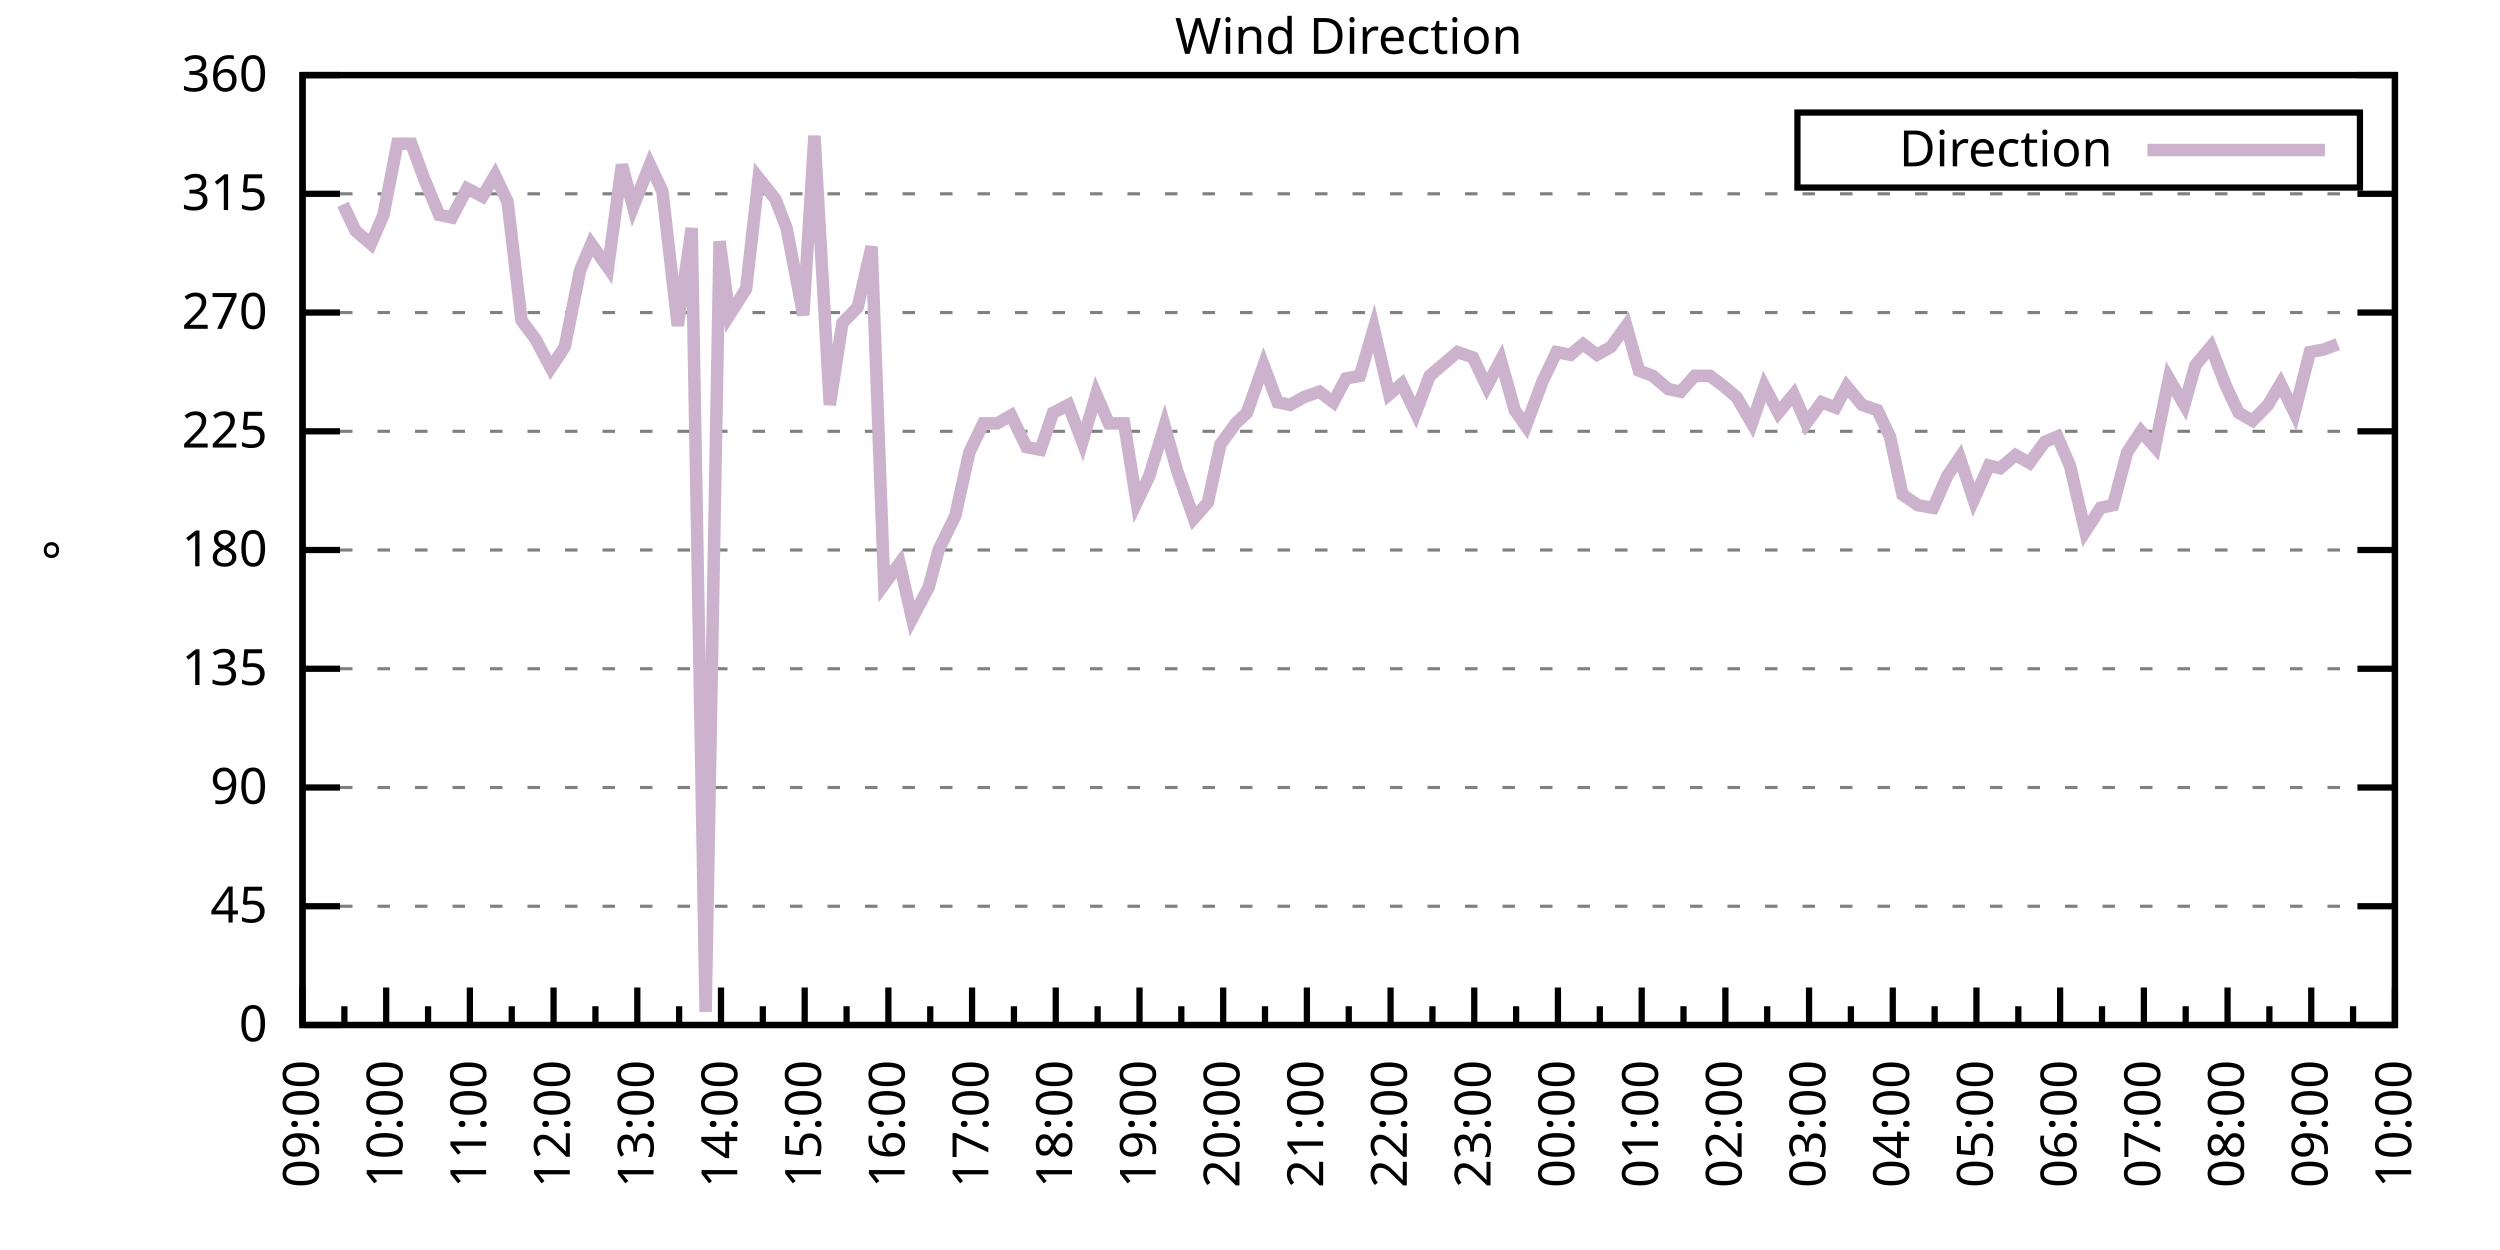
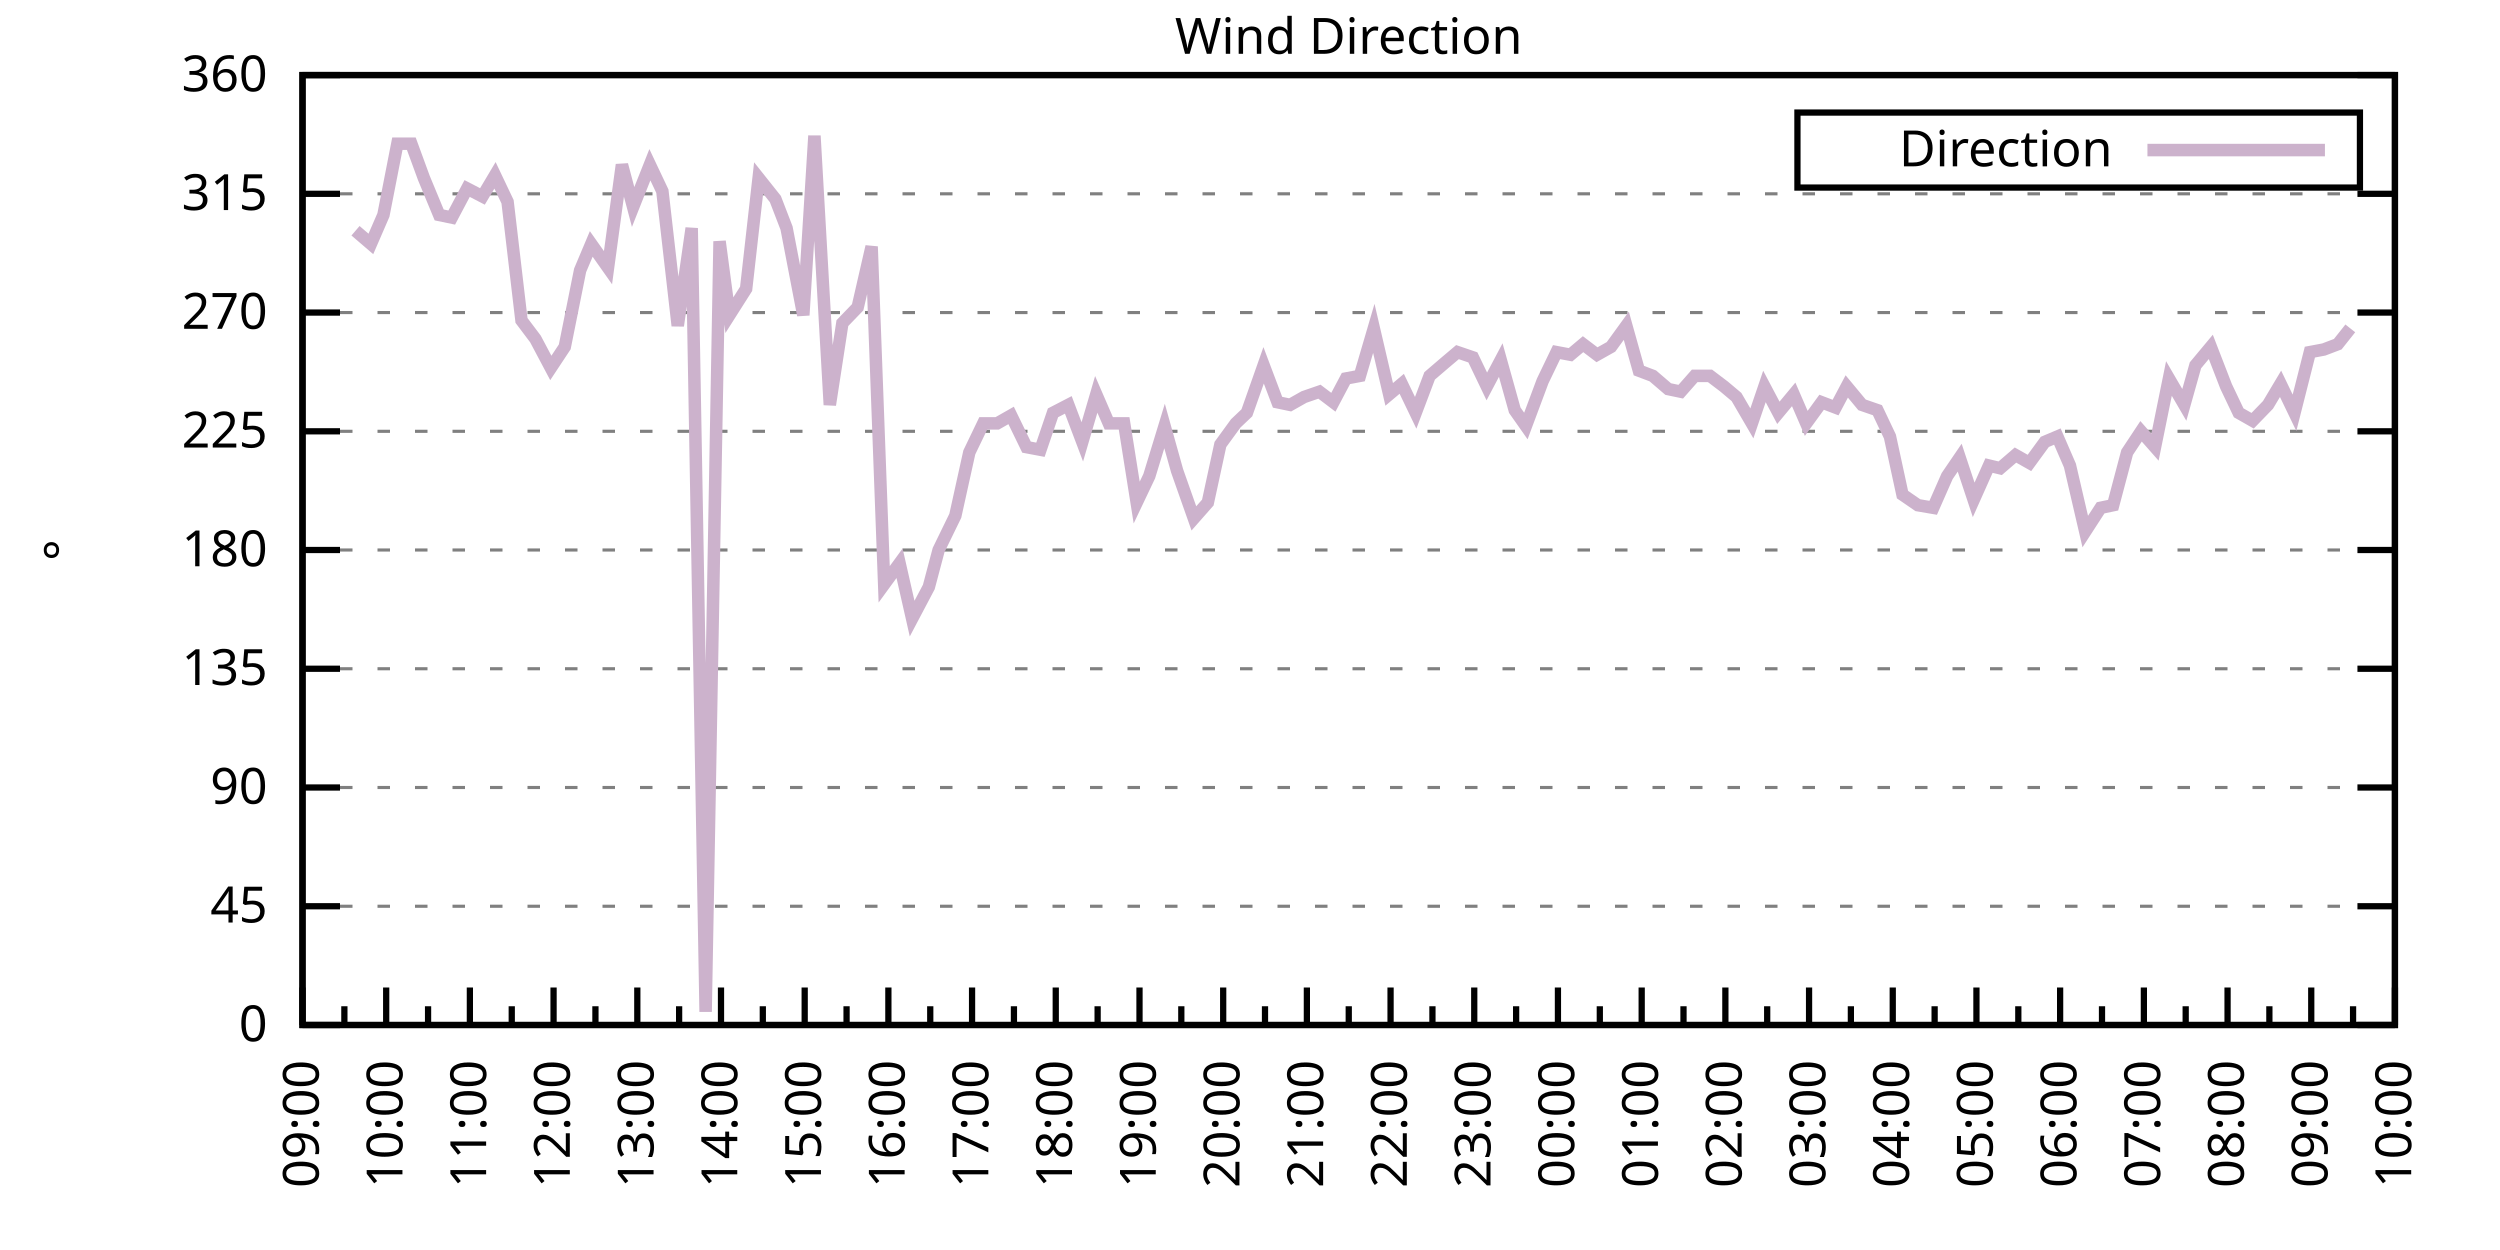
<svg xmlns="http://www.w3.org/2000/svg" xmlns:xlink="http://www.w3.org/1999/xlink" width="400" height="200" viewBox="0 0 400 200">
  <g id="gnuplot_canvas">
    <rect x="0" y="0" width="400" height="200" fill="none" />
    <defs>
      <circle id="gpDot" r="0.5" stroke-width="0.5" stroke="currentColor" />
      <path id="gpPt0" stroke-width="0.333" stroke="currentColor" d="M-1,0 h2 M0,-1 v2" />
      <path id="gpPt1" stroke-width="0.333" stroke="currentColor" d="M-1,-1 L1,1 M1,-1 L-1,1" />
      <path id="gpPt2" stroke-width="0.333" stroke="currentColor" d="M-1,0 L1,0 M0,-1 L0,1 M-1,-1 L1,1 M-1,1 L1,-1" />
      <rect id="gpPt3" stroke-width="0.333" stroke="currentColor" x="-1" y="-1" width="2" height="2" />
      <rect id="gpPt4" stroke-width="0.333" stroke="currentColor" fill="currentColor" x="-1" y="-1" width="2" height="2" />
      <circle id="gpPt5" stroke-width="0.333" stroke="currentColor" cx="0" cy="0" r="1" />
      <use xlink:href="#gpPt5" id="gpPt6" fill="currentColor" stroke="none" />
      <path id="gpPt7" stroke-width="0.333" stroke="currentColor" d="M0,-1.33 L-1.33,0.67 L1.33,0.67 z" />
      <use xlink:href="#gpPt7" id="gpPt8" fill="currentColor" stroke="none" />
      <use xlink:href="#gpPt7" id="gpPt9" stroke="currentColor" transform="rotate(180)" />
      <use xlink:href="#gpPt9" id="gpPt10" fill="currentColor" stroke="none" />
      <use xlink:href="#gpPt3" id="gpPt11" stroke="currentColor" transform="rotate(45)" />
      <use xlink:href="#gpPt11" id="gpPt12" fill="currentColor" stroke="none" />
      <path id="gpPt13" stroke-width="0.333" stroke="currentColor" d="M0,1.330 L1.265,0.411 L0.782,-1.067 L-0.782,-1.076 L-1.265,0.411 z" />
      <use xlink:href="#gpPt13" id="gpPt14" fill="currentColor" stroke="none" />
      <filter id="textbox" filterUnits="objectBoundingBox" x="0" y="0" height="1" width="1">
        <feFlood flood-color="white" flood-opacity="1" result="bgnd" />
        <feComposite in="SourceGraphic" in2="bgnd" operator="atop" />
      </filter>
      <filter id="greybox" filterUnits="objectBoundingBox" x="0" y="0" height="1" width="1">
        <feFlood flood-color="lightgrey" flood-opacity="1" result="grey" />
        <feComposite in="SourceGraphic" in2="grey" operator="atop" />
      </filter>
    </defs>
    <g fill="none" color="white" stroke="currentColor" stroke-width="1.00" stroke-linecap="butt" stroke-linejoin="miter">
</g>
    <g fill="none" color="black" stroke="currentColor" stroke-width="1.00" stroke-linecap="butt" stroke-linejoin="miter">
      <g stroke="none" shape-rendering="crispEdges">
        <polygon fill="rgb(255, 255, 255)" points="48.40,164.00 383.18,164.00 383.18,12.02 48.40,12.02 " />
      </g>
    </g>
    <g fill="none" color="black" stroke="currentColor" stroke-width="1.00" stroke-linecap="butt" stroke-linejoin="miter">
</g>
    <g fill="none" color="black" stroke="black" stroke-width="0.50" stroke-linecap="butt" stroke-linejoin="miter">
</g>
    <g fill="none" color="gray" stroke="currentColor" stroke-width="0.50" stroke-linecap="butt" stroke-linejoin="miter">
      <path stroke="gray" stroke-dasharray="2,4" class="gridline" d="M48.40,164.00 L383.19,164.00  " />
    </g>
    <g fill="none" color="gray" stroke="gray" stroke-width="1.00" stroke-linecap="butt" stroke-linejoin="miter">
</g>
    <g fill="none" color="black" stroke="currentColor" stroke-width="1.00" stroke-linecap="butt" stroke-linejoin="miter">
      <path stroke="black" d="M48.40,164.00 L54.40,164.00 M383.19,164.00 L377.19,164.00  " />
      <g transform="translate(42.80,166.60)" stroke="none" fill="black" font-family="Sans" font-size="8.00" text-anchor="end">
        <text>
          <tspan font-family="Sans"> 0</tspan>
        </text>
      </g>
    </g>
    <g fill="none" color="black" stroke="currentColor" stroke-width="1.00" stroke-linecap="butt" stroke-linejoin="miter">
</g>
    <g fill="none" color="black" stroke="black" stroke-width="0.50" stroke-linecap="butt" stroke-linejoin="miter">
</g>
    <g fill="none" color="gray" stroke="currentColor" stroke-width="0.50" stroke-linecap="butt" stroke-linejoin="miter">
      <path stroke="gray" stroke-dasharray="2,4" class="gridline" d="M48.40,145.00 L383.19,145.00  " />
    </g>
    <g fill="none" color="gray" stroke="gray" stroke-width="1.00" stroke-linecap="butt" stroke-linejoin="miter">
</g>
    <g fill="none" color="black" stroke="currentColor" stroke-width="1.00" stroke-linecap="butt" stroke-linejoin="miter">
      <path stroke="black" d="M48.40,145.00 L54.40,145.00 M383.19,145.00 L377.19,145.00  " />
      <g transform="translate(42.80,147.60)" stroke="none" fill="black" font-family="Sans" font-size="8.00" text-anchor="end">
        <text>
          <tspan font-family="Sans"> 45</tspan>
        </text>
      </g>
    </g>
    <g fill="none" color="black" stroke="currentColor" stroke-width="1.00" stroke-linecap="butt" stroke-linejoin="miter">
</g>
    <g fill="none" color="black" stroke="black" stroke-width="0.50" stroke-linecap="butt" stroke-linejoin="miter">
</g>
    <g fill="none" color="gray" stroke="currentColor" stroke-width="0.50" stroke-linecap="butt" stroke-linejoin="miter">
      <path stroke="gray" stroke-dasharray="2,4" class="gridline" d="M48.40,126.00 L383.19,126.00  " />
    </g>
    <g fill="none" color="gray" stroke="gray" stroke-width="1.00" stroke-linecap="butt" stroke-linejoin="miter">
</g>
    <g fill="none" color="black" stroke="currentColor" stroke-width="1.00" stroke-linecap="butt" stroke-linejoin="miter">
      <path stroke="black" d="M48.40,126.00 L54.40,126.00 M383.19,126.00 L377.19,126.00  " />
      <g transform="translate(42.80,128.60)" stroke="none" fill="black" font-family="Sans" font-size="8.00" text-anchor="end">
        <text>
          <tspan font-family="Sans"> 90</tspan>
        </text>
      </g>
    </g>
    <g fill="none" color="black" stroke="currentColor" stroke-width="1.00" stroke-linecap="butt" stroke-linejoin="miter">
</g>
    <g fill="none" color="black" stroke="black" stroke-width="0.50" stroke-linecap="butt" stroke-linejoin="miter">
</g>
    <g fill="none" color="gray" stroke="currentColor" stroke-width="0.50" stroke-linecap="butt" stroke-linejoin="miter">
      <path stroke="gray" stroke-dasharray="2,4" class="gridline" d="M48.40,107.00 L383.19,107.00  " />
    </g>
    <g fill="none" color="gray" stroke="gray" stroke-width="1.00" stroke-linecap="butt" stroke-linejoin="miter">
</g>
    <g fill="none" color="black" stroke="currentColor" stroke-width="1.00" stroke-linecap="butt" stroke-linejoin="miter">
      <path stroke="black" d="M48.40,107.00 L54.40,107.00 M383.19,107.00 L377.19,107.00  " />
      <g transform="translate(42.80,109.60)" stroke="none" fill="black" font-family="Sans" font-size="8.00" text-anchor="end">
        <text>
          <tspan font-family="Sans"> 135</tspan>
        </text>
      </g>
    </g>
    <g fill="none" color="black" stroke="currentColor" stroke-width="1.00" stroke-linecap="butt" stroke-linejoin="miter">
</g>
    <g fill="none" color="black" stroke="black" stroke-width="0.50" stroke-linecap="butt" stroke-linejoin="miter">
</g>
    <g fill="none" color="gray" stroke="currentColor" stroke-width="0.50" stroke-linecap="butt" stroke-linejoin="miter">
      <path stroke="gray" stroke-dasharray="2,4" class="gridline" d="M48.40,88.00 L383.19,88.00  " />
    </g>
    <g fill="none" color="gray" stroke="gray" stroke-width="1.00" stroke-linecap="butt" stroke-linejoin="miter">
</g>
    <g fill="none" color="black" stroke="currentColor" stroke-width="1.00" stroke-linecap="butt" stroke-linejoin="miter">
      <path stroke="black" d="M48.40,88.00 L54.40,88.00 M383.19,88.00 L377.19,88.00  " />
      <g transform="translate(42.80,90.60)" stroke="none" fill="black" font-family="Sans" font-size="8.00" text-anchor="end">
        <text>
          <tspan font-family="Sans"> 180</tspan>
        </text>
      </g>
    </g>
    <g fill="none" color="black" stroke="currentColor" stroke-width="1.00" stroke-linecap="butt" stroke-linejoin="miter">
</g>
    <g fill="none" color="black" stroke="black" stroke-width="0.50" stroke-linecap="butt" stroke-linejoin="miter">
</g>
    <g fill="none" color="gray" stroke="currentColor" stroke-width="0.50" stroke-linecap="butt" stroke-linejoin="miter">
      <path stroke="gray" stroke-dasharray="2,4" class="gridline" d="M48.40,69.01 L383.19,69.01  " />
    </g>
    <g fill="none" color="gray" stroke="gray" stroke-width="1.00" stroke-linecap="butt" stroke-linejoin="miter">
</g>
    <g fill="none" color="black" stroke="currentColor" stroke-width="1.00" stroke-linecap="butt" stroke-linejoin="miter">
      <path stroke="black" d="M48.40,69.01 L54.40,69.01 M383.19,69.01 L377.19,69.01  " />
      <g transform="translate(42.80,71.61)" stroke="none" fill="black" font-family="Sans" font-size="8.00" text-anchor="end">
        <text>
          <tspan font-family="Sans"> 225</tspan>
        </text>
      </g>
    </g>
    <g fill="none" color="black" stroke="currentColor" stroke-width="1.00" stroke-linecap="butt" stroke-linejoin="miter">
</g>
    <g fill="none" color="black" stroke="black" stroke-width="0.50" stroke-linecap="butt" stroke-linejoin="miter">
</g>
    <g fill="none" color="gray" stroke="currentColor" stroke-width="0.50" stroke-linecap="butt" stroke-linejoin="miter">
      <path stroke="gray" stroke-dasharray="2,4" class="gridline" d="M48.40,50.01 L383.19,50.01  " />
    </g>
    <g fill="none" color="gray" stroke="gray" stroke-width="1.00" stroke-linecap="butt" stroke-linejoin="miter">
</g>
    <g fill="none" color="black" stroke="currentColor" stroke-width="1.00" stroke-linecap="butt" stroke-linejoin="miter">
      <path stroke="black" d="M48.40,50.01 L54.40,50.01 M383.19,50.01 L377.19,50.01  " />
      <g transform="translate(42.80,52.61)" stroke="none" fill="black" font-family="Sans" font-size="8.00" text-anchor="end">
        <text>
          <tspan font-family="Sans"> 270</tspan>
        </text>
      </g>
    </g>
    <g fill="none" color="black" stroke="currentColor" stroke-width="1.00" stroke-linecap="butt" stroke-linejoin="miter">
</g>
    <g fill="none" color="black" stroke="black" stroke-width="0.50" stroke-linecap="butt" stroke-linejoin="miter">
</g>
    <g fill="none" color="gray" stroke="currentColor" stroke-width="0.50" stroke-linecap="butt" stroke-linejoin="miter">
      <path stroke="gray" stroke-dasharray="2,4" class="gridline" d="M48.40,31.01 L383.19,31.01  " />
    </g>
    <g fill="none" color="gray" stroke="gray" stroke-width="1.00" stroke-linecap="butt" stroke-linejoin="miter">
</g>
    <g fill="none" color="black" stroke="currentColor" stroke-width="1.00" stroke-linecap="butt" stroke-linejoin="miter">
      <path stroke="black" d="M48.40,31.01 L54.40,31.01 M383.19,31.01 L377.19,31.01  " />
      <g transform="translate(42.80,33.61)" stroke="none" fill="black" font-family="Sans" font-size="8.00" text-anchor="end">
        <text>
          <tspan font-family="Sans"> 315</tspan>
        </text>
      </g>
    </g>
    <g fill="none" color="black" stroke="currentColor" stroke-width="1.00" stroke-linecap="butt" stroke-linejoin="miter">
</g>
    <g fill="none" color="black" stroke="black" stroke-width="0.50" stroke-linecap="butt" stroke-linejoin="miter">
</g>
    <g fill="none" color="gray" stroke="currentColor" stroke-width="0.50" stroke-linecap="butt" stroke-linejoin="miter">
      <path stroke="gray" stroke-dasharray="2,4" class="gridline" d="M48.40,12.01 L383.19,12.01  " />
    </g>
    <g fill="none" color="gray" stroke="gray" stroke-width="1.00" stroke-linecap="butt" stroke-linejoin="miter">
</g>
    <g fill="none" color="black" stroke="currentColor" stroke-width="1.00" stroke-linecap="butt" stroke-linejoin="miter">
      <path stroke="black" d="M48.40,12.01 L54.40,12.01 M383.19,12.01 L377.19,12.01  " />
      <g transform="translate(42.80,14.61)" stroke="none" fill="black" font-family="Sans" font-size="8.00" text-anchor="end">
        <text>
          <tspan font-family="Sans"> 360</tspan>
        </text>
      </g>
    </g>
    <g fill="none" color="black" stroke="currentColor" stroke-width="1.00" stroke-linecap="butt" stroke-linejoin="miter">
      <path stroke="black" d="M48.40,164.00 L48.40,158.00  " />
      <g transform="translate(51.00,169.60) rotate(270)" stroke="none" fill="black" font-family="Sans" font-size="8.00" text-anchor="end">
        <text>
          <tspan font-family="Sans">09:00</tspan>
        </text>
      </g>
    </g>
    <g fill="none" color="black" stroke="currentColor" stroke-width="1.00" stroke-linecap="butt" stroke-linejoin="miter">
      <path stroke="black" d="M55.10,164.00 L55.10,161.00 M61.79,164.00 L61.79,158.00  " />
      <g transform="translate(64.39,169.60) rotate(270)" stroke="none" fill="black" font-family="Sans" font-size="8.00" text-anchor="end">
        <text>
          <tspan font-family="Sans">10:00</tspan>
        </text>
      </g>
    </g>
    <g fill="none" color="black" stroke="currentColor" stroke-width="1.00" stroke-linecap="butt" stroke-linejoin="miter">
      <path stroke="black" d="M68.49,164.00 L68.49,161.00 M75.18,164.00 L75.18,158.00  " />
      <g transform="translate(77.78,169.60) rotate(270)" stroke="none" fill="black" font-family="Sans" font-size="8.00" text-anchor="end">
        <text>
          <tspan font-family="Sans">11:00</tspan>
        </text>
      </g>
    </g>
    <g fill="none" color="black" stroke="currentColor" stroke-width="1.00" stroke-linecap="butt" stroke-linejoin="miter">
      <path stroke="black" d="M81.88,164.00 L81.88,161.00 M88.57,164.00 L88.57,158.00  " />
      <g transform="translate(91.17,169.60) rotate(270)" stroke="none" fill="black" font-family="Sans" font-size="8.00" text-anchor="end">
        <text>
          <tspan font-family="Sans">12:00</tspan>
        </text>
      </g>
    </g>
    <g fill="none" color="black" stroke="currentColor" stroke-width="1.00" stroke-linecap="butt" stroke-linejoin="miter">
      <path stroke="black" d="M95.27,164.00 L95.27,161.00 M101.97,164.00 L101.97,158.00  " />
      <g transform="translate(104.57,169.60) rotate(270)" stroke="none" fill="black" font-family="Sans" font-size="8.00" text-anchor="end">
        <text>
          <tspan font-family="Sans">13:00</tspan>
        </text>
      </g>
    </g>
    <g fill="none" color="black" stroke="currentColor" stroke-width="1.00" stroke-linecap="butt" stroke-linejoin="miter">
      <path stroke="black" d="M108.66,164.00 L108.66,161.00 M115.36,164.00 L115.36,158.00  " />
      <g transform="translate(117.96,169.60) rotate(270)" stroke="none" fill="black" font-family="Sans" font-size="8.00" text-anchor="end">
        <text>
          <tspan font-family="Sans">14:00</tspan>
        </text>
      </g>
    </g>
    <g fill="none" color="black" stroke="currentColor" stroke-width="1.00" stroke-linecap="butt" stroke-linejoin="miter">
      <path stroke="black" d="M122.05,164.00 L122.05,161.00 M128.75,164.00 L128.75,158.00  " />
      <g transform="translate(131.35,169.60) rotate(270)" stroke="none" fill="black" font-family="Sans" font-size="8.00" text-anchor="end">
        <text>
          <tspan font-family="Sans">15:00</tspan>
        </text>
      </g>
    </g>
    <g fill="none" color="black" stroke="currentColor" stroke-width="1.00" stroke-linecap="butt" stroke-linejoin="miter">
      <path stroke="black" d="M135.45,164.00 L135.45,161.00 M142.14,164.00 L142.14,158.00  " />
      <g transform="translate(144.74,169.60) rotate(270)" stroke="none" fill="black" font-family="Sans" font-size="8.00" text-anchor="end">
        <text>
          <tspan font-family="Sans">16:00</tspan>
        </text>
      </g>
    </g>
    <g fill="none" color="black" stroke="currentColor" stroke-width="1.00" stroke-linecap="butt" stroke-linejoin="miter">
      <path stroke="black" d="M148.84,164.00 L148.84,161.00 M155.53,164.00 L155.53,158.00  " />
      <g transform="translate(158.13,169.60) rotate(270)" stroke="none" fill="black" font-family="Sans" font-size="8.00" text-anchor="end">
        <text>
          <tspan font-family="Sans">17:00</tspan>
        </text>
      </g>
    </g>
    <g fill="none" color="black" stroke="currentColor" stroke-width="1.00" stroke-linecap="butt" stroke-linejoin="miter">
      <path stroke="black" d="M162.23,164.00 L162.23,161.00 M168.92,164.00 L168.92,158.00  " />
      <g transform="translate(171.52,169.60) rotate(270)" stroke="none" fill="black" font-family="Sans" font-size="8.00" text-anchor="end">
        <text>
          <tspan font-family="Sans">18:00</tspan>
        </text>
      </g>
    </g>
    <g fill="none" color="black" stroke="currentColor" stroke-width="1.00" stroke-linecap="butt" stroke-linejoin="miter">
      <path stroke="black" d="M175.62,164.00 L175.62,161.00 M182.32,164.00 L182.32,158.00  " />
      <g transform="translate(184.92,169.60) rotate(270)" stroke="none" fill="black" font-family="Sans" font-size="8.00" text-anchor="end">
        <text>
          <tspan font-family="Sans">19:00</tspan>
        </text>
      </g>
    </g>
    <g fill="none" color="black" stroke="currentColor" stroke-width="1.00" stroke-linecap="butt" stroke-linejoin="miter">
      <path stroke="black" d="M189.01,164.00 L189.01,161.00 M195.71,164.00 L195.71,158.00  " />
      <g transform="translate(198.31,169.60) rotate(270)" stroke="none" fill="black" font-family="Sans" font-size="8.00" text-anchor="end">
        <text>
          <tspan font-family="Sans">20:00</tspan>
        </text>
      </g>
    </g>
    <g fill="none" color="black" stroke="currentColor" stroke-width="1.00" stroke-linecap="butt" stroke-linejoin="miter">
      <path stroke="black" d="M202.40,164.00 L202.40,161.00 M209.10,164.00 L209.10,158.00  " />
      <g transform="translate(211.70,169.60) rotate(270)" stroke="none" fill="black" font-family="Sans" font-size="8.00" text-anchor="end">
        <text>
          <tspan font-family="Sans">21:00</tspan>
        </text>
      </g>
    </g>
    <g fill="none" color="black" stroke="currentColor" stroke-width="1.00" stroke-linecap="butt" stroke-linejoin="miter">
      <path stroke="black" d="M215.80,164.00 L215.80,161.00 M222.49,164.00 L222.49,158.00  " />
      <g transform="translate(225.09,169.60) rotate(270)" stroke="none" fill="black" font-family="Sans" font-size="8.00" text-anchor="end">
        <text>
          <tspan font-family="Sans">22:00</tspan>
        </text>
      </g>
    </g>
    <g fill="none" color="black" stroke="currentColor" stroke-width="1.00" stroke-linecap="butt" stroke-linejoin="miter">
      <path stroke="black" d="M229.19,164.00 L229.19,161.00 M235.88,164.00 L235.88,158.00  " />
      <g transform="translate(238.48,169.60) rotate(270)" stroke="none" fill="black" font-family="Sans" font-size="8.00" text-anchor="end">
        <text>
          <tspan font-family="Sans">23:00</tspan>
        </text>
      </g>
    </g>
    <g fill="none" color="black" stroke="currentColor" stroke-width="1.00" stroke-linecap="butt" stroke-linejoin="miter">
      <path stroke="black" d="M242.58,164.00 L242.58,161.00 M249.27,164.00 L249.27,158.00  " />
      <g transform="translate(251.87,169.60) rotate(270)" stroke="none" fill="black" font-family="Sans" font-size="8.00" text-anchor="end">
        <text>
          <tspan font-family="Sans">00:00</tspan>
        </text>
      </g>
    </g>
    <g fill="none" color="black" stroke="currentColor" stroke-width="1.00" stroke-linecap="butt" stroke-linejoin="miter">
      <path stroke="black" d="M255.97,164.00 L255.97,161.00 M262.67,164.00 L262.67,158.00  " />
      <g transform="translate(265.27,169.60) rotate(270)" stroke="none" fill="black" font-family="Sans" font-size="8.00" text-anchor="end">
        <text>
          <tspan font-family="Sans">01:00</tspan>
        </text>
      </g>
    </g>
    <g fill="none" color="black" stroke="currentColor" stroke-width="1.00" stroke-linecap="butt" stroke-linejoin="miter">
      <path stroke="black" d="M269.36,164.00 L269.36,161.00 M276.06,164.00 L276.06,158.00  " />
      <g transform="translate(278.66,169.60) rotate(270)" stroke="none" fill="black" font-family="Sans" font-size="8.00" text-anchor="end">
        <text>
          <tspan font-family="Sans">02:00</tspan>
        </text>
      </g>
    </g>
    <g fill="none" color="black" stroke="currentColor" stroke-width="1.00" stroke-linecap="butt" stroke-linejoin="miter">
      <path stroke="black" d="M282.75,164.00 L282.75,161.00 M289.45,164.00 L289.45,158.00  " />
      <g transform="translate(292.05,169.60) rotate(270)" stroke="none" fill="black" font-family="Sans" font-size="8.00" text-anchor="end">
        <text>
          <tspan font-family="Sans">03:00</tspan>
        </text>
      </g>
    </g>
    <g fill="none" color="black" stroke="currentColor" stroke-width="1.00" stroke-linecap="butt" stroke-linejoin="miter">
      <path stroke="black" d="M296.14,164.00 L296.14,161.00 M302.84,164.00 L302.84,158.00  " />
      <g transform="translate(305.44,169.60) rotate(270)" stroke="none" fill="black" font-family="Sans" font-size="8.00" text-anchor="end">
        <text>
          <tspan font-family="Sans">04:00</tspan>
        </text>
      </g>
    </g>
    <g fill="none" color="black" stroke="currentColor" stroke-width="1.00" stroke-linecap="butt" stroke-linejoin="miter">
      <path stroke="black" d="M309.54,164.00 L309.54,161.00 M316.23,164.00 L316.23,158.00  " />
      <g transform="translate(318.83,169.60) rotate(270)" stroke="none" fill="black" font-family="Sans" font-size="8.00" text-anchor="end">
        <text>
          <tspan font-family="Sans">05:00</tspan>
        </text>
      </g>
    </g>
    <g fill="none" color="black" stroke="currentColor" stroke-width="1.00" stroke-linecap="butt" stroke-linejoin="miter">
      <path stroke="black" d="M322.93,164.00 L322.93,161.00 M329.62,164.00 L329.62,158.00  " />
      <g transform="translate(332.22,169.60) rotate(270)" stroke="none" fill="black" font-family="Sans" font-size="8.00" text-anchor="end">
        <text>
          <tspan font-family="Sans">06:00</tspan>
        </text>
      </g>
    </g>
    <g fill="none" color="black" stroke="currentColor" stroke-width="1.00" stroke-linecap="butt" stroke-linejoin="miter">
      <path stroke="black" d="M336.32,164.00 L336.32,161.00 M343.02,164.00 L343.02,158.00  " />
      <g transform="translate(345.62,169.60) rotate(270)" stroke="none" fill="black" font-family="Sans" font-size="8.00" text-anchor="end">
        <text>
          <tspan font-family="Sans">07:00</tspan>
        </text>
      </g>
    </g>
    <g fill="none" color="black" stroke="currentColor" stroke-width="1.00" stroke-linecap="butt" stroke-linejoin="miter">
      <path stroke="black" d="M349.71,164.00 L349.71,161.00 M356.41,164.00 L356.41,158.00  " />
      <g transform="translate(359.01,169.60) rotate(270)" stroke="none" fill="black" font-family="Sans" font-size="8.00" text-anchor="end">
        <text>
          <tspan font-family="Sans">08:00</tspan>
        </text>
      </g>
    </g>
    <g fill="none" color="black" stroke="currentColor" stroke-width="1.00" stroke-linecap="butt" stroke-linejoin="miter">
      <path stroke="black" d="M363.10,164.00 L363.10,161.00 M369.80,164.00 L369.80,158.00  " />
      <g transform="translate(372.40,169.60) rotate(270)" stroke="none" fill="black" font-family="Sans" font-size="8.00" text-anchor="end">
        <text>
          <tspan font-family="Sans">09:00</tspan>
        </text>
      </g>
    </g>
    <g fill="none" color="black" stroke="currentColor" stroke-width="1.00" stroke-linecap="butt" stroke-linejoin="miter">
      <path stroke="black" d="M376.49,164.00 L376.49,161.00 M383.19,164.00 L383.19,158.00  " />
      <g transform="translate(385.79,169.60) rotate(270)" stroke="none" fill="black" font-family="Sans" font-size="8.00" text-anchor="end">
        <text>
          <tspan font-family="Sans">10:00</tspan>
        </text>
      </g>
    </g>
    <g fill="none" color="black" stroke="currentColor" stroke-width="1.00" stroke-linecap="butt" stroke-linejoin="miter">
</g>
    <g fill="none" color="black" stroke="currentColor" stroke-width="1.00" stroke-linecap="butt" stroke-linejoin="miter">
      <path stroke="black" d="M48.40,12.01 L48.40,164.00 L383.19,164.00 L383.19,12.01 L48.40,12.01 Z  " />
    </g>
    <g fill="none" color="black" stroke="currentColor" stroke-width="1.00" stroke-linecap="butt" stroke-linejoin="miter">
      <g transform="translate(12.80,88.01) rotate(270)" stroke="none" fill="black" font-family="Sans" font-size="8.00" text-anchor="middle">
        <text>
          <tspan font-family="Sans">°</tspan>
        </text>
      </g>
    </g>
    <g fill="none" color="black" stroke="currentColor" stroke-width="1.00" stroke-linecap="butt" stroke-linejoin="miter">
</g>
    <g fill="none" color="black" stroke="currentColor" stroke-width="1.00" stroke-linecap="butt" stroke-linejoin="miter">
      <path stroke="black" d="M287.59,30.01 L287.59,18.01 L377.59,18.01 L377.59,30.01 L287.59,30.01 Z  " />
    </g>
    <g id="Wind_direction_plot_1">
      <g fill="none" color="white" stroke="black" stroke-width="2.00" stroke-linecap="butt" stroke-linejoin="miter">
</g>
      <g fill="none" color="black" stroke="currentColor" stroke-width="2.00" stroke-linecap="butt" stroke-linejoin="miter">
        <g transform="translate(337.99,26.61)" stroke="none" fill="black" font-family="Sans" font-size="8.00" text-anchor="end">
          <text>
            <tspan font-family="Sans">Direction</tspan>
          </text>
        </g>
      </g>
      <g fill="none" color="black" stroke="currentColor" stroke-width="2.00" stroke-linecap="butt" stroke-linejoin="miter">
-         <path stroke="rgb(204, 178, 204)" d="M343.59,24.01 L371.99,24.01 M54.87,32.70 L56.88,36.92 L59.34,39.03 L61.35,34.39 L63.58,22.99 L65.81,22.99   L67.82,28.48 L70.27,34.39 L72.28,34.81 L74.74,30.16 L77.19,31.43 L79.20,28.05 L81.21,32.28 L83.44,51.27   L85.67,54.23 L88.13,58.87 L90.36,55.50 L92.82,43.25 L94.60,39.03 L97.28,42.83 L99.51,26.36 L101.30,33.12   L103.98,26.36 L105.98,30.59 L108.44,52.12 L110.67,36.50 L112.90,161.89 L115.13,38.61 L116.70,50.43 L119.38,46.21   L121.38,28.48 L124.06,31.85 L125.85,36.50 L128.53,50.43 L130.31,21.72 L132.77,64.78 L134.78,51.70 L137.23,49.16   L139.46,39.45 L141.47,93.49 L143.93,90.12 L145.94,98.98 L148.61,93.92 L150.18,88.00 L152.85,82.52 L155.09,72.38   L157.32,67.74 L159.55,67.74 L161.78,66.47 L164.24,71.54 L166.47,71.96 L168.48,66.05 L170.93,64.78 L173.17,70.70   L175.40,63.10 L177.41,67.74 L179.86,67.74 L181.87,80.41 L183.88,76.18 L186.33,68.16 L188.34,75.34 L191.02,82.94   L193.25,80.41 L195.26,71.12 L197.72,67.74 L199.50,66.05 L202.18,58.45 L204.41,64.36 L206.42,64.78 L208.65,63.52   L211.11,62.67 L213.34,64.36 L215.35,60.56 L217.58,60.14 L219.81,52.54 L222.27,63.10 L224.28,61.41 L226.51,66.05   L228.74,60.14 L231.20,58.03 L233.20,56.34 L235.66,57.18 L237.89,61.83 L240.12,57.61 L242.36,65.63 L244.14,68.16   L246.82,60.98 L249.05,56.34 L251.28,56.76 L253.29,55.07 L255.52,56.76 L257.76,55.50 L260.21,52.12 L262.22,59.30   L264.45,60.14 L266.91,62.25 L268.92,62.67 L271.15,60.14 L273.60,60.14 L275.83,61.83 L277.84,63.52 L280.30,67.74   L282.31,61.83 L284.54,66.05 L286.99,63.10 L289.00,67.74 L291.46,64.36 L293.69,65.21 L295.48,61.83 L297.93,64.78   L300.39,65.63 L302.39,69.85 L304.40,79.14 L306.86,80.83 L309.31,81.25 L311.54,76.18 L313.55,73.23 L315.79,79.98   L318.24,74.49 L320.03,74.92 L322.48,72.81 L324.71,74.07 L327.17,70.70 L329.18,69.85 L331.19,74.49 L333.64,85.05   L336.10,81.25 L338.10,80.83 L340.34,72.38 L342.57,69.01 L344.80,71.54 L347.03,60.56 L349.49,64.78 L351.27,58.45   L353.73,55.50 L356.18,61.83 L358.19,66.05 L360.42,67.32 L362.88,64.78 L364.89,61.41 L367.12,66.05 L369.58,56.34   L371.81,55.92 L374.04,55.07  " />
+         <path stroke="rgb(204, 178, 204)" d="M343.59,24.01 L371.99,24.01 M56.88,36.92 L59.34,39.03 L61.35,34.39 L63.58,22.99 L65.81,22.99 L67.82,28.48   L70.27,34.39 L72.28,34.81 L74.74,30.16 L77.19,31.43 L79.20,28.05 L81.21,32.28 L83.44,51.27 L85.67,54.23   L88.13,58.87 L90.36,55.50 L92.82,43.25 L94.60,39.03 L97.28,42.83 L99.51,26.36 L101.30,33.12 L103.98,26.36   L105.98,30.59 L108.44,52.12 L110.67,36.50 L112.90,161.89 L115.13,38.61 L116.70,50.43 L119.38,46.21 L121.38,28.48   L124.06,31.85 L125.85,36.50 L128.53,50.43 L130.31,21.72 L132.77,64.78 L134.78,51.70 L137.23,49.16 L139.46,39.45   L141.47,93.49 L143.93,90.12 L145.94,98.98 L148.61,93.92 L150.18,88.00 L152.85,82.52 L155.09,72.38 L157.32,67.74   L159.55,67.74 L161.78,66.47 L164.24,71.54 L166.47,71.96 L168.48,66.05 L170.93,64.78 L173.17,70.70 L175.40,63.10   L177.41,67.74 L179.86,67.74 L181.87,80.41 L183.88,76.18 L186.33,68.16 L188.34,75.34 L191.02,82.94 L193.25,80.41   L195.26,71.12 L197.72,67.74 L199.50,66.05 L202.18,58.45 L204.41,64.36 L206.42,64.78 L208.65,63.52 L211.11,62.67   L213.34,64.36 L215.35,60.56 L217.58,60.14 L219.81,52.54 L222.27,63.10 L224.28,61.41 L226.51,66.05 L228.74,60.14   L231.20,58.03 L233.20,56.34 L235.66,57.18 L237.89,61.83 L240.12,57.61 L242.36,65.63 L244.14,68.16 L246.82,60.98   L249.05,56.34 L251.28,56.76 L253.29,55.07 L255.52,56.76 L257.76,55.50 L260.21,52.12 L262.22,59.30 L264.45,60.14   L266.91,62.25 L268.92,62.67 L271.15,60.14 L273.60,60.14 L275.83,61.83 L277.84,63.52 L280.30,67.74 L282.31,61.83   L284.54,66.05 L286.99,63.10 L289.00,67.74 L291.46,64.36 L293.69,65.21 L295.48,61.83 L297.93,64.78 L300.39,65.63   L302.39,69.85 L304.40,79.14 L306.86,80.83 L309.31,81.25 L311.54,76.18 L313.55,73.23 L315.79,79.98 L318.24,74.49   L320.03,74.92 L322.48,72.81 L324.71,74.07 L327.17,70.70 L329.18,69.85 L331.19,74.49 L333.64,85.05 L336.10,81.25   L338.10,80.83 L340.34,72.38 L342.57,69.01 L344.80,71.54 L347.03,60.56 L349.49,64.78 L351.27,58.45 L353.73,55.50   L356.18,61.83 L358.19,66.05 L360.42,67.32 L362.88,64.78 L364.89,61.41 L367.12,66.05 L369.58,56.34 L371.81,55.92   L374.04,55.07 L376.05,52.54  " />
      </g>
    </g>
    <g fill="none" color="black" stroke="currentColor" stroke-width="2.00" stroke-linecap="butt" stroke-linejoin="miter">
</g>
    <g fill="none" color="black" stroke="black" stroke-width="1.00" stroke-linecap="butt" stroke-linejoin="miter">
</g>
    <g fill="none" color="black" stroke="currentColor" stroke-width="1.00" stroke-linecap="butt" stroke-linejoin="miter">
      <path stroke="black" d="M48.40,12.01 L48.40,164.00 L383.19,164.00 L383.19,12.01 L48.40,12.01 Z  " />
    </g>
    <g fill="none" color="black" stroke="currentColor" stroke-width="1.00" stroke-linecap="butt" stroke-linejoin="miter">
      <g transform="translate(215.79,8.61)" stroke="none" fill="black" font-family="Sans" font-size="8.00" text-anchor="middle">
        <text>
          <tspan font-family="Sans">Wind Direction</tspan>
        </text>
      </g>
    </g>
    <g fill="none" color="black" stroke="currentColor" stroke-width="1.00" stroke-linecap="butt" stroke-linejoin="miter">
</g>
  </g>
</svg>
